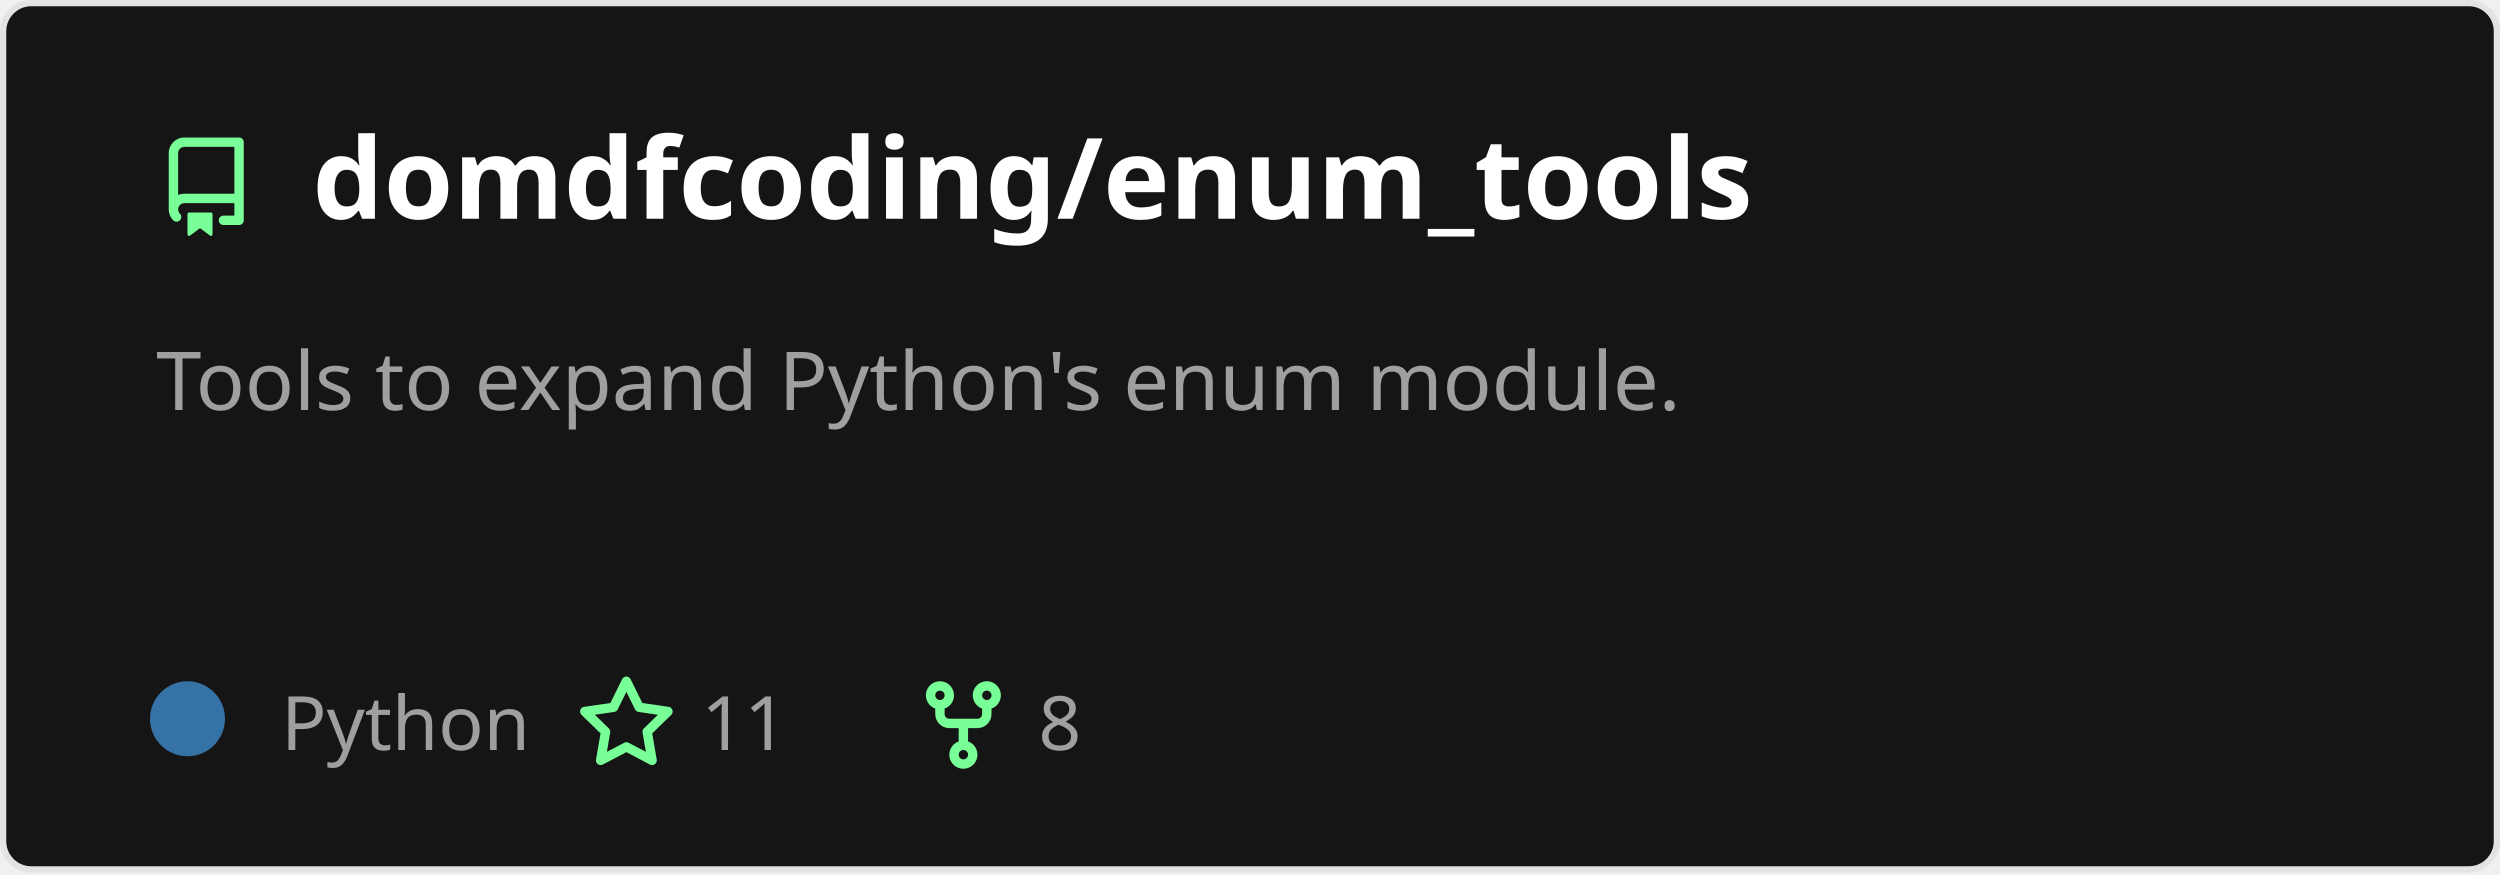
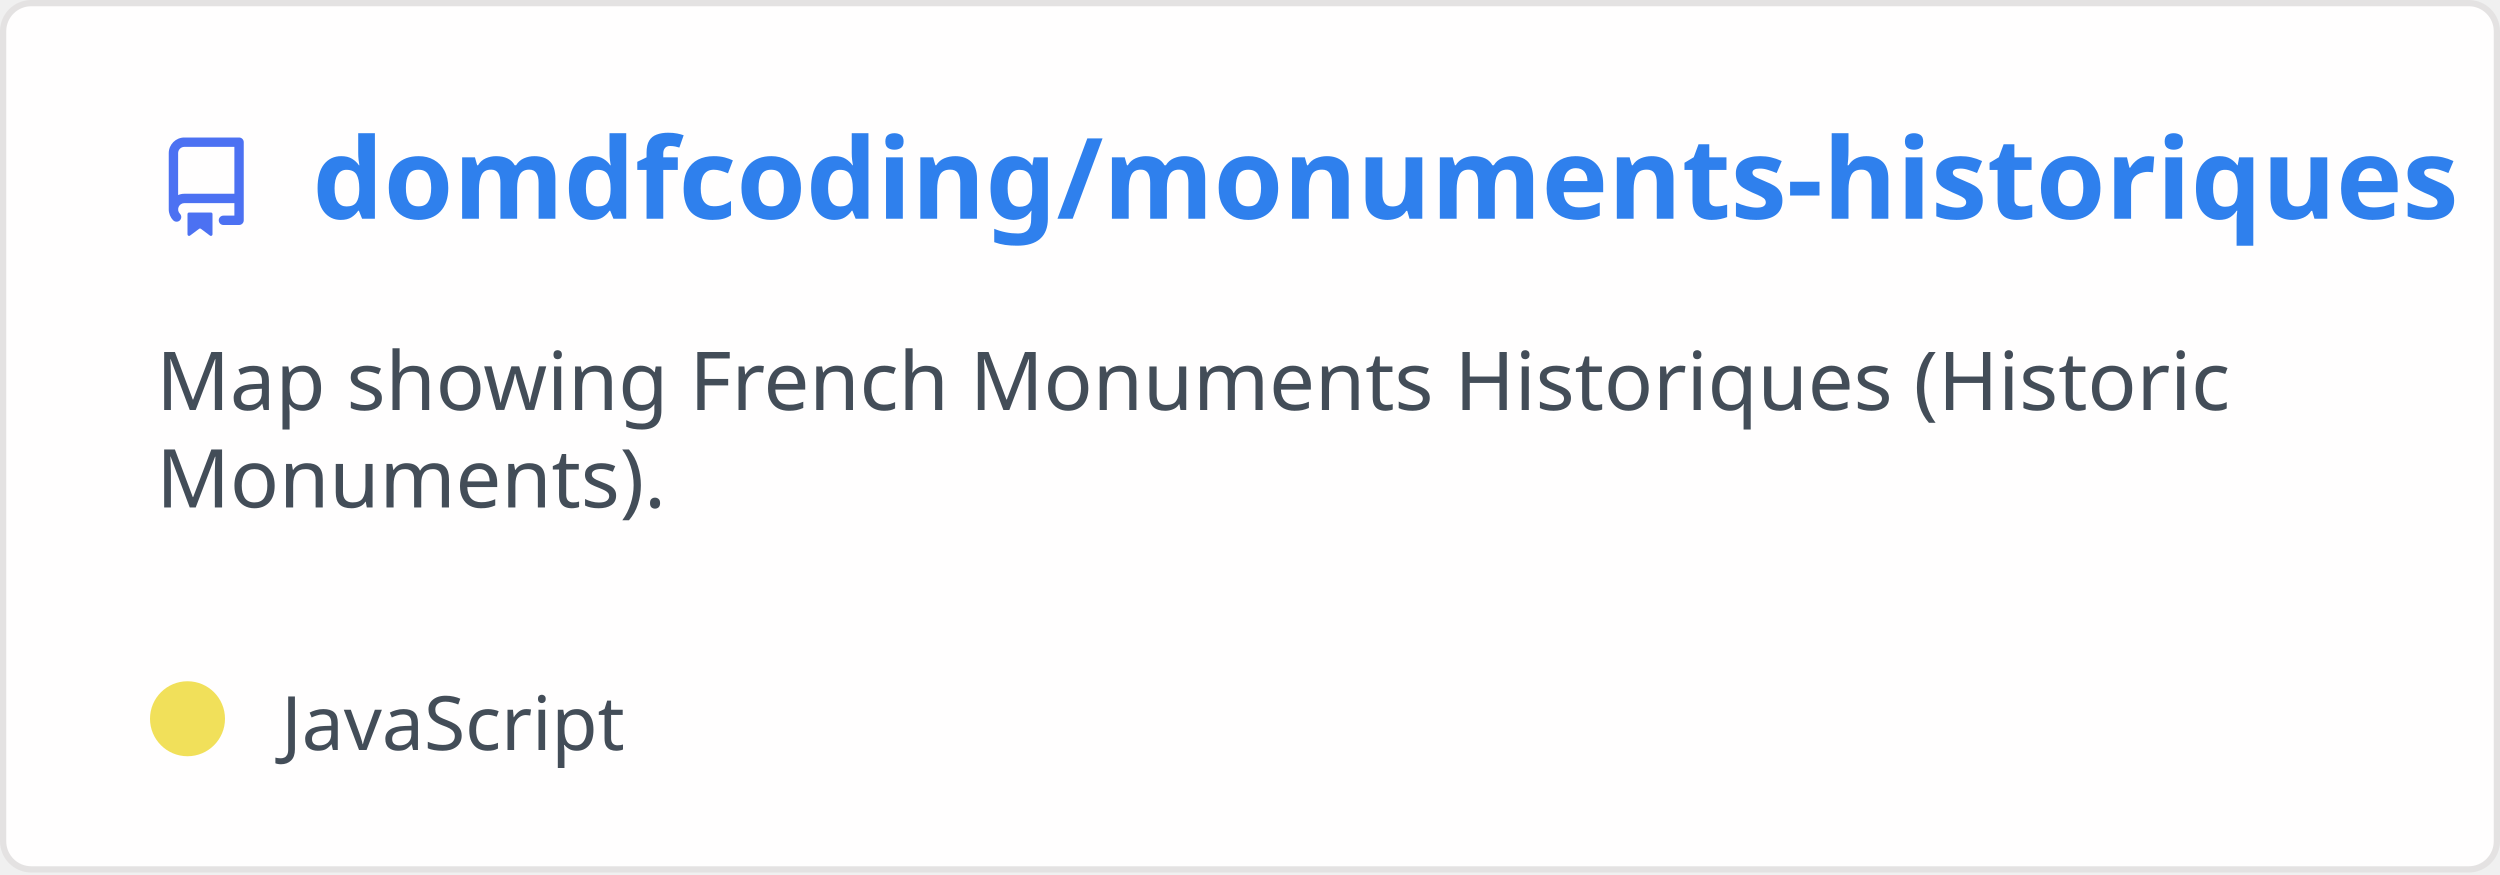
<svg xmlns="http://www.w3.org/2000/svg" width="400" height="140" viewBox="0 0 400 140" fill="none" role="img" aria-labelledby="descId">
  <style>
          .header {
            font: 600 18px 'Segoe UI', Ubuntu, Sans-Serif;
-             fill: #fff;
+             fill: #2f80ed;
            animation: fadeInAnimation 0.8s ease-in-out forwards;
          }
          @supports(-moz-appearance: auto) {
            /* Selector detects Firefox */
            .header { font-size: 15.5px; }
          }
          
    .description {
-       font: 400 13px 'Segoe UI', Ubuntu, Sans-Serif;fill: #9f9f9f;
+       font: 400 13px 'Segoe UI', Ubuntu, Sans-Serif;fill: #434d58;
      
    }
-     .gray { font: 400 12px 'Segoe UI', Ubuntu, Sans-Serif; fill: #9f9f9f }
+     .gray { font: 400 12px 'Segoe UI', Ubuntu, Sans-Serif; fill: #434d58 }
    .badge { font: 600 11px 'Segoe UI', Ubuntu, Sans-Serif; }
    .badge rect { opacity: 0.2 }

-     .stat { font: 400 12px 'Segoe UI', Ubuntu, Sans-Serif; fill: #9f9f9f }
+     .stat { font: 400 12px 'Segoe UI', Ubuntu, Sans-Serif; fill: #434d58 }
    .stagger {
      opacity: 0;
      animation: fadeInAnimation 0.3s ease-in-out forwards;
    }
    .not_bold { font-weight: 400 }
    .bold { font-weight: 700 }
    .icon {
-       fill: #79ff97;
+       fill: #4c71f2;
      display: block;
    }
  

          
      /* Animations */
      @keyframes scaleInAnimation {
        from {
          transform: translate(-5px, 5px) scale(0);
        }
        to {
          transform: translate(-5px, 5px) scale(1);
        }
      }
      @keyframes fadeInAnimation {
        from {
          opacity: 0;
        }
        to {
          opacity: 1;
        }
      }
    
          * { animation-duration: 0s !important; animation-delay: 0s !important; }
        </style>
-   <rect data-testid="card-bg" x="0.5" y="0.5" rx="4.5" height="99%" stroke="#e4e2e2" width="399" fill="#151515" stroke-opacity="1" />
+   <rect data-testid="card-bg" x="0.5" y="0.5" rx="4.5" height="99%" stroke="#e4e2e2" width="399" fill="#fffefe" stroke-opacity="1" />
  <g data-testid="card-title" transform="translate(25, 35)">
    <g transform="translate(0, 0)">
      <svg class="icon" x="0" y="-13" viewBox="0 0 16 16" version="1.1" width="16" height="16">
        <path fill-rule="evenodd" d="M2 2.5A2.5 2.5 0 014.5 0h8.75a.75.75 0 01.75.75v12.5a.75.75 0 01-.75.75h-2.5a.75.75 0 110-1.5h1.75v-2h-8a1 1 0 00-.714 1.7.75.75 0 01-1.072 1.05A2.495 2.495 0 012 11.5v-9zm10.5-1V9h-8c-.356 0-.694.074-1 .208V2.5a1 1 0 011-1h8zM5 12.25v3.25a.25.25 0 00.4.2l1.45-1.087a.25.25 0 01.3 0L8.6 15.7a.25.25 0 00.4-.2v-3.25a.25.25 0 00-.25-.25h-3.5a.25.25 0 00-.25.25z" />
      </svg>
    </g>
    <g transform="translate(25, 0)">
-       <text x="0" y="0" class="header" data-testid="header">domdfcoding/enum_tools</text>
+       <text x="0" y="0" class="header" data-testid="header">domdfcoding/monuments-historiques</text>
    </g>
  </g>
  <g data-testid="main-card-body" transform="translate(0, 55)">
    <text class="description" x="25" y="-5">
-       <tspan dy="1.2em" x="25">Tools to expand Python's enum module.</tspan>
+       <tspan dy="1.2em" x="25">Map showing French Monuments Historiques (Historic</tspan>
+       <tspan dy="1.2em" x="25">Monuments).</tspan>
    </text>
    <g transform="translate(30, 65)">
      <g transform="translate(0, 0)">
        <g data-testid="primary-lang">
-           <circle data-testid="lang-color" cx="0" cy="-5" r="6" fill="#3572A5" />
-           <text data-testid="lang-name" class="gray" x="15">Python</text>
-         </g>
-       </g>
-       <g transform="translate(62.22, 0)">
-         <g transform="translate(0, 0)">
-           <svg class="icon" y="-12" viewBox="0 0 16 16" version="1.1" width="16" height="16">
-             <path fill-rule="evenodd" d="M8 .25a.75.75 0 01.673.418l1.882 3.815 4.21.612a.75.75 0 01.416 1.279l-3.046 2.97.719 4.192a.75.75 0 01-1.088.791L8 12.347l-3.766 1.98a.75.75 0 01-1.088-.79l.72-4.194L.818 6.374a.75.75 0 01.416-1.28l4.21-.611L7.327.668A.75.75 0 018 .25zm0 2.445L6.615 5.5a.75.75 0 01-.564.41l-3.097.45 2.24 2.184a.75.75 0 01.216.664l-.528 3.084 2.769-1.456a.75.75 0 01.698 0l2.77 1.456-.53-3.084a.75.75 0 01.216-.664l2.24-2.183-3.096-.45a.75.75 0 01-.564-.41L8 2.694v.001z" />
-           </svg>
-         </g>
-         <g transform="translate(20, 0)">
-           <text data-testid="stargazers" class="gray">11</text>
-         </g>
-       </g>
-       <g transform="translate(116.14, 0)">
-         <g transform="translate(0, 0)">
-           <svg class="icon" y="-12" viewBox="0 0 16 16" version="1.1" width="16" height="16">
-             <path fill-rule="evenodd" d="M5 3.25a.75.75 0 11-1.5 0 .75.75 0 011.5 0zm0 2.122a2.25 2.25 0 10-1.5 0v.878A2.25 2.25 0 005.75 8.5h1.5v2.128a2.251 2.251 0 101.5 0V8.5h1.5a2.25 2.25 0 002.25-2.25v-.878a2.25 2.25 0 10-1.5 0v.878a.75.75 0 01-.75.75h-4.5A.75.75 0 015 6.25v-.878zm3.75 7.378a.75.75 0 11-1.5 0 .75.75 0 011.5 0zm3-8.75a.75.75 0 100-1.5.75.75 0 000 1.5z" />
-           </svg>
-         </g>
-         <g transform="translate(20, 0)">
-           <text data-testid="forkcount" class="gray">8</text>
+           <circle data-testid="lang-color" cx="0" cy="-5" r="6" fill="#f1e05a" />
+           <text data-testid="lang-name" class="gray" x="15">JavaScript</text>
        </g>
      </g>
    </g>
    <svg x="0" y="0">
      <g transform="translate(-3, 88)">
      
    </g>
    </svg>
  </g>
</svg>
